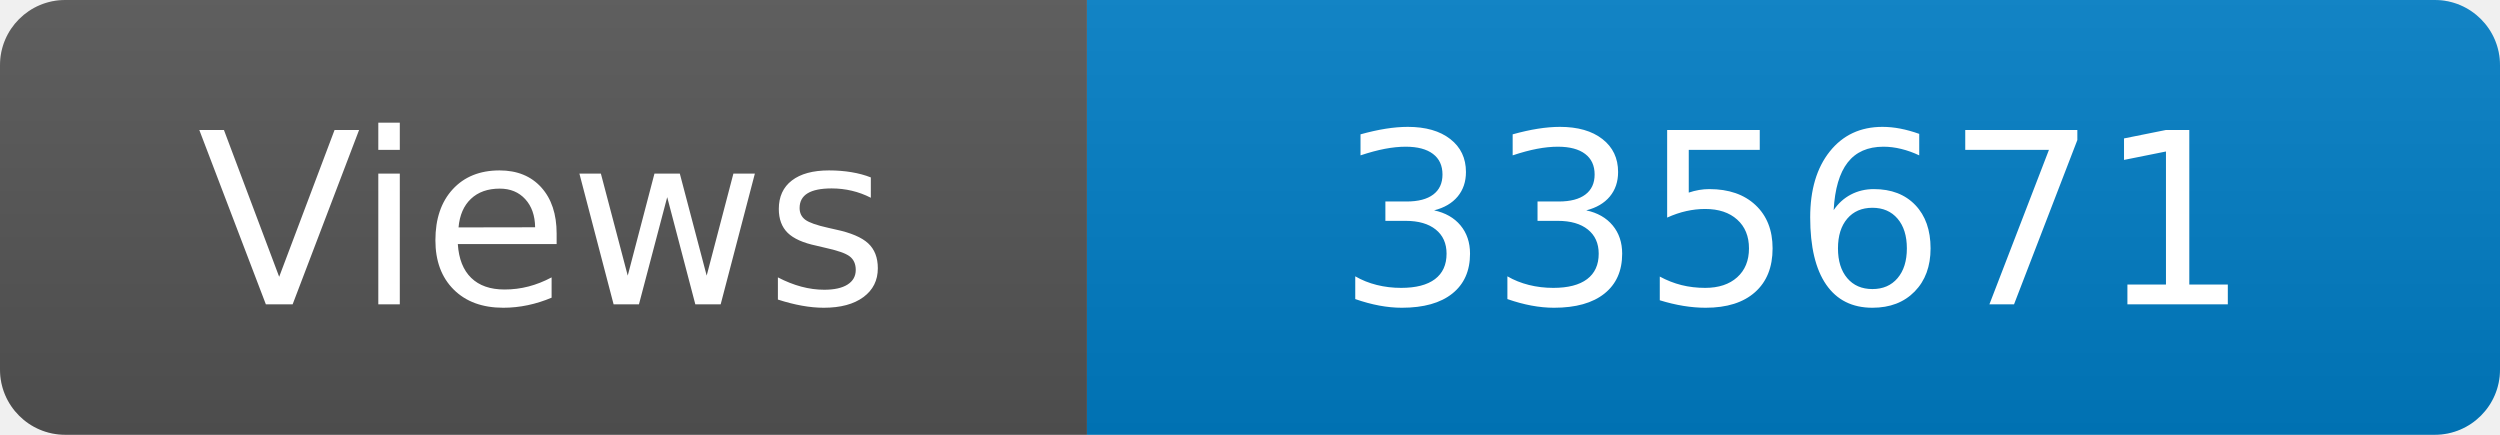
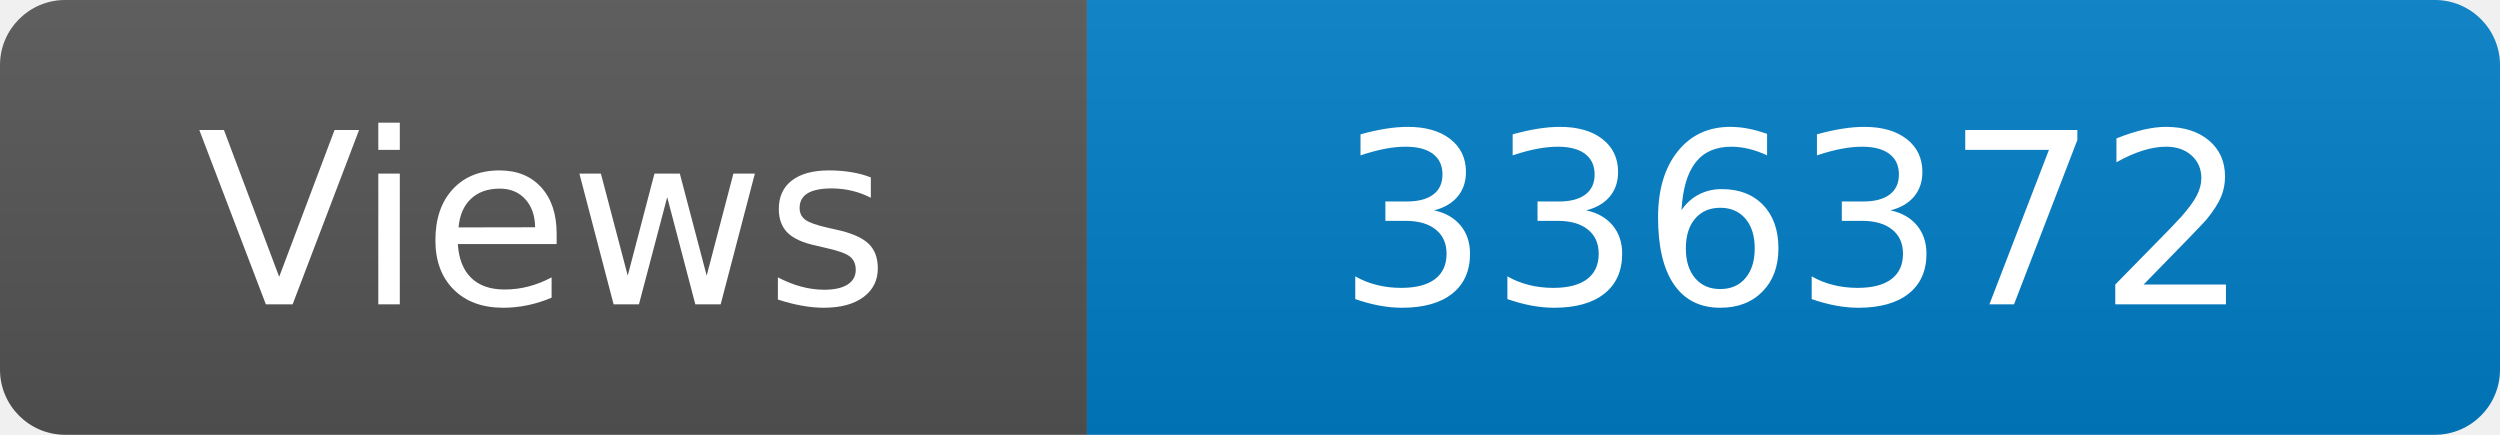
<svg xmlns="http://www.w3.org/2000/svg" width="115" height="20" role="img" aria-label="Maintained?: yes">
  <linearGradient id="s" x2="0" y2="100%">
    <stop offset="0" stop-color="#bbb" stop-opacity=".1" />
    <stop offset="1" stop-opacity=".1" />
  </linearGradient>
  <clipPath id="r">
    <rect width="115" height="20" rx="3" fill="#fff" />
  </clipPath>
  <g clip-path="url(#r)">
    <rect width="50" height="20" fill="#555" />
    <rect x="50" width="160" height="20" fill="#007ec6" />
    <rect width="115" height="20" fill="url(#s)" />
  </g>
  <g fill="#fff" text-anchor="middle" font-family="Verdana,Geneva,DejaVu Sans,sans-serif" font-size="110">
    <text x="250" y="140" transform="scale(.1)" fill="#fff">Views</text>
-     <text x="825" y="140" transform="scale(.1)" fill="#fff">335671</text>
+     <text x="825" y="140" transform="scale(.1)" fill="#fff">336372</text>
  </g>
</svg>
